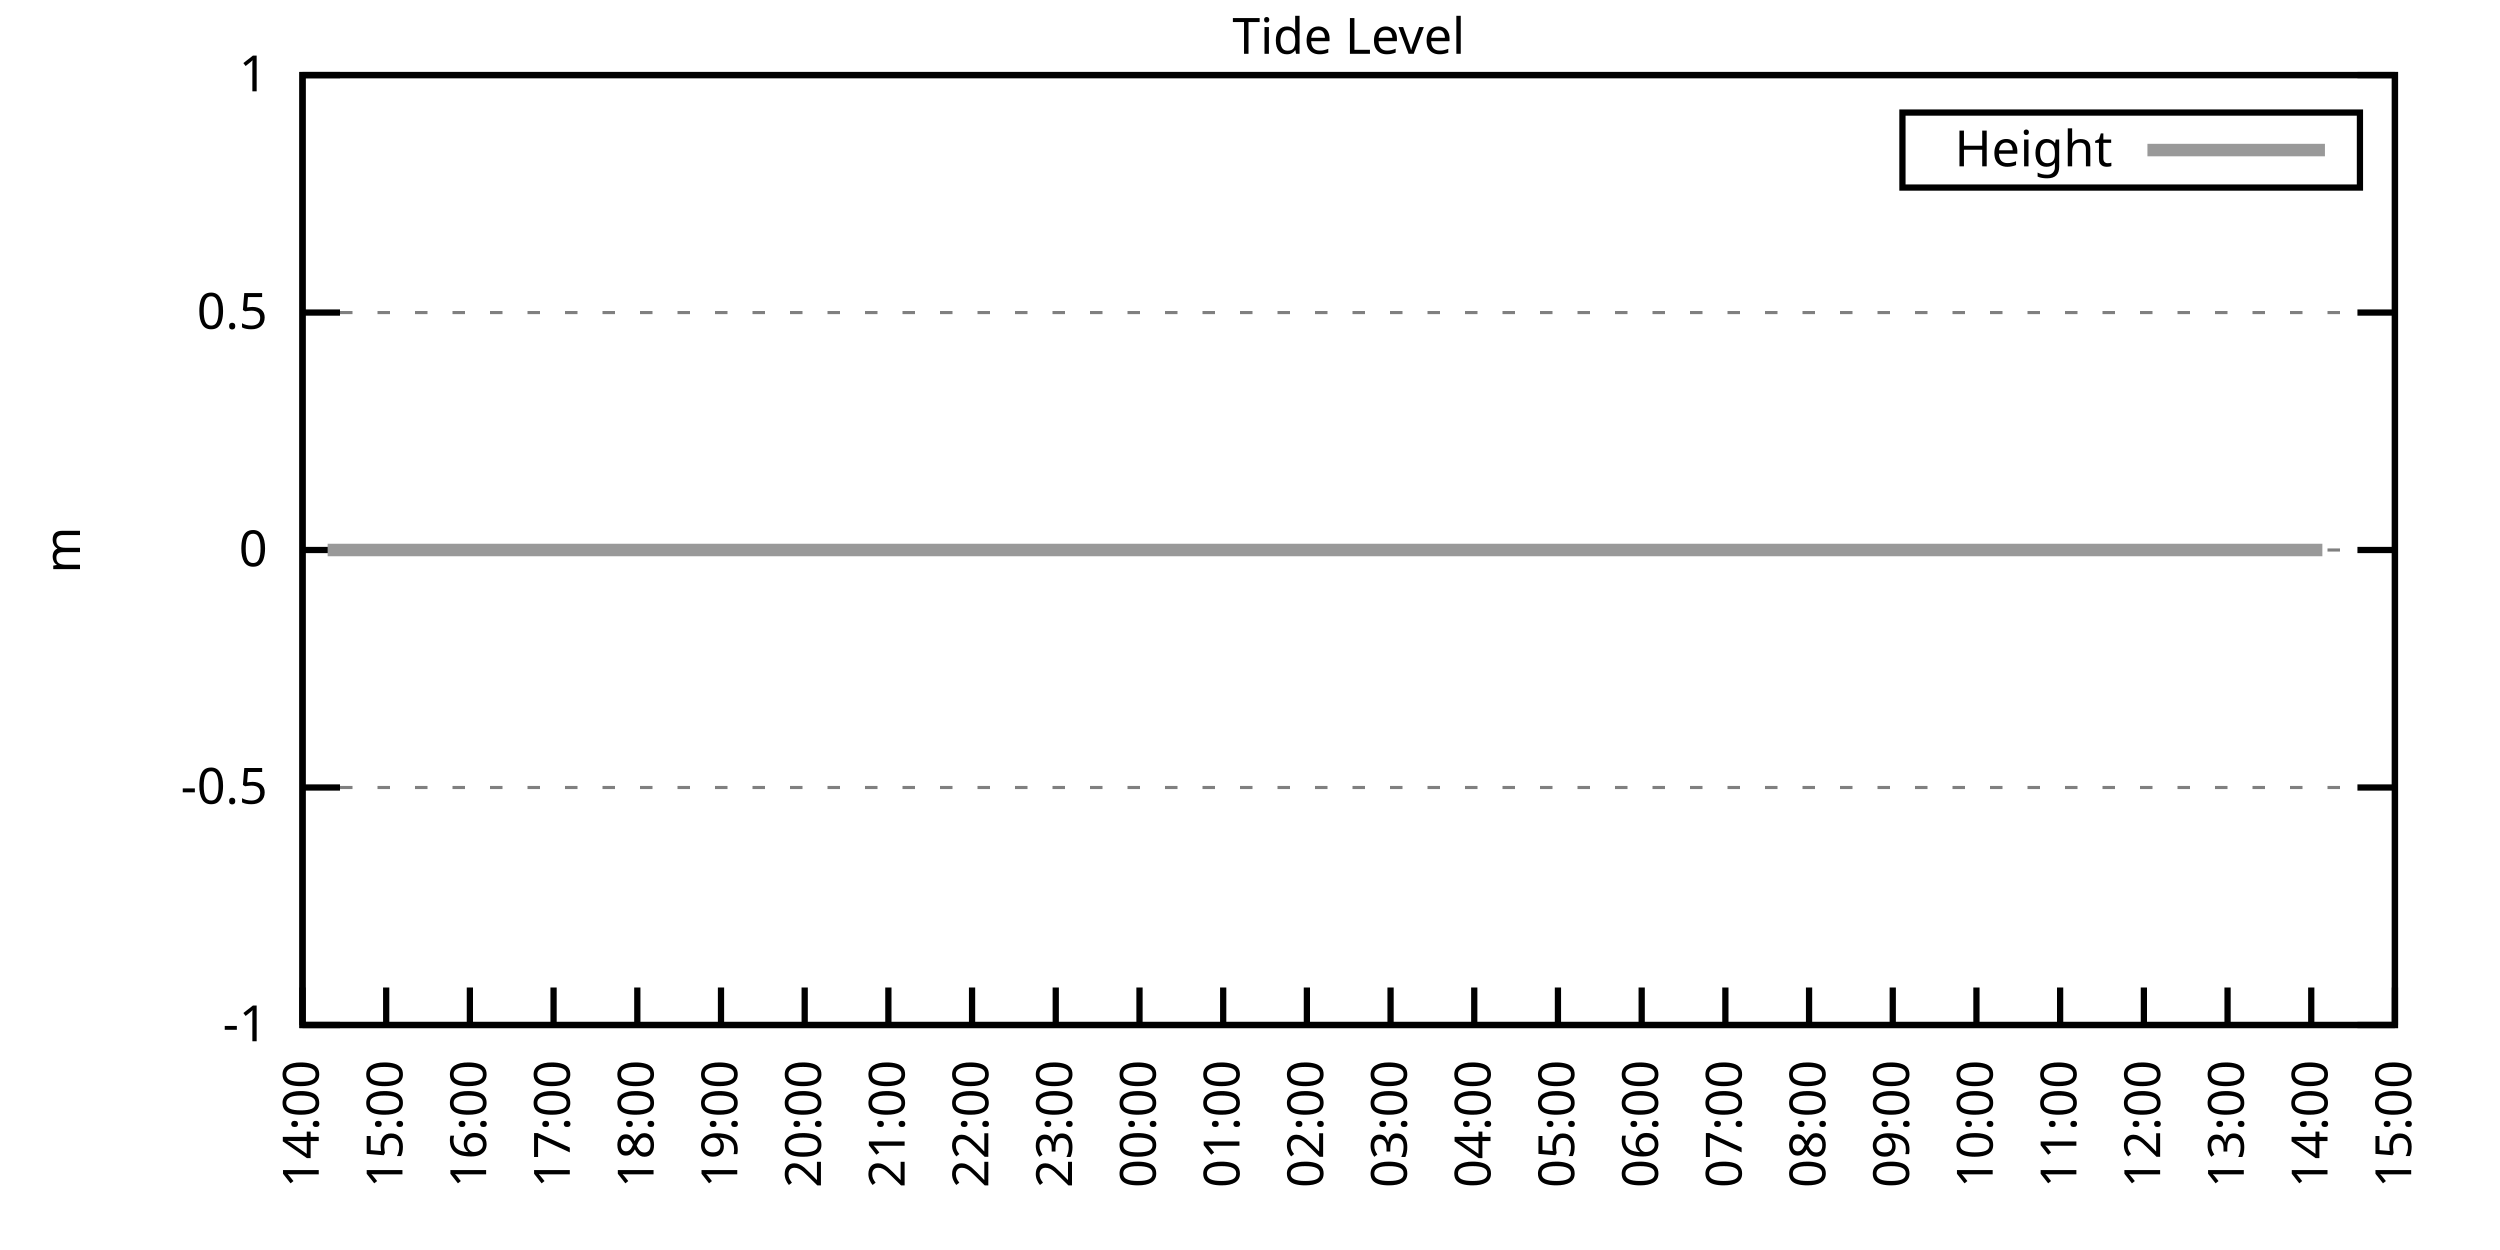
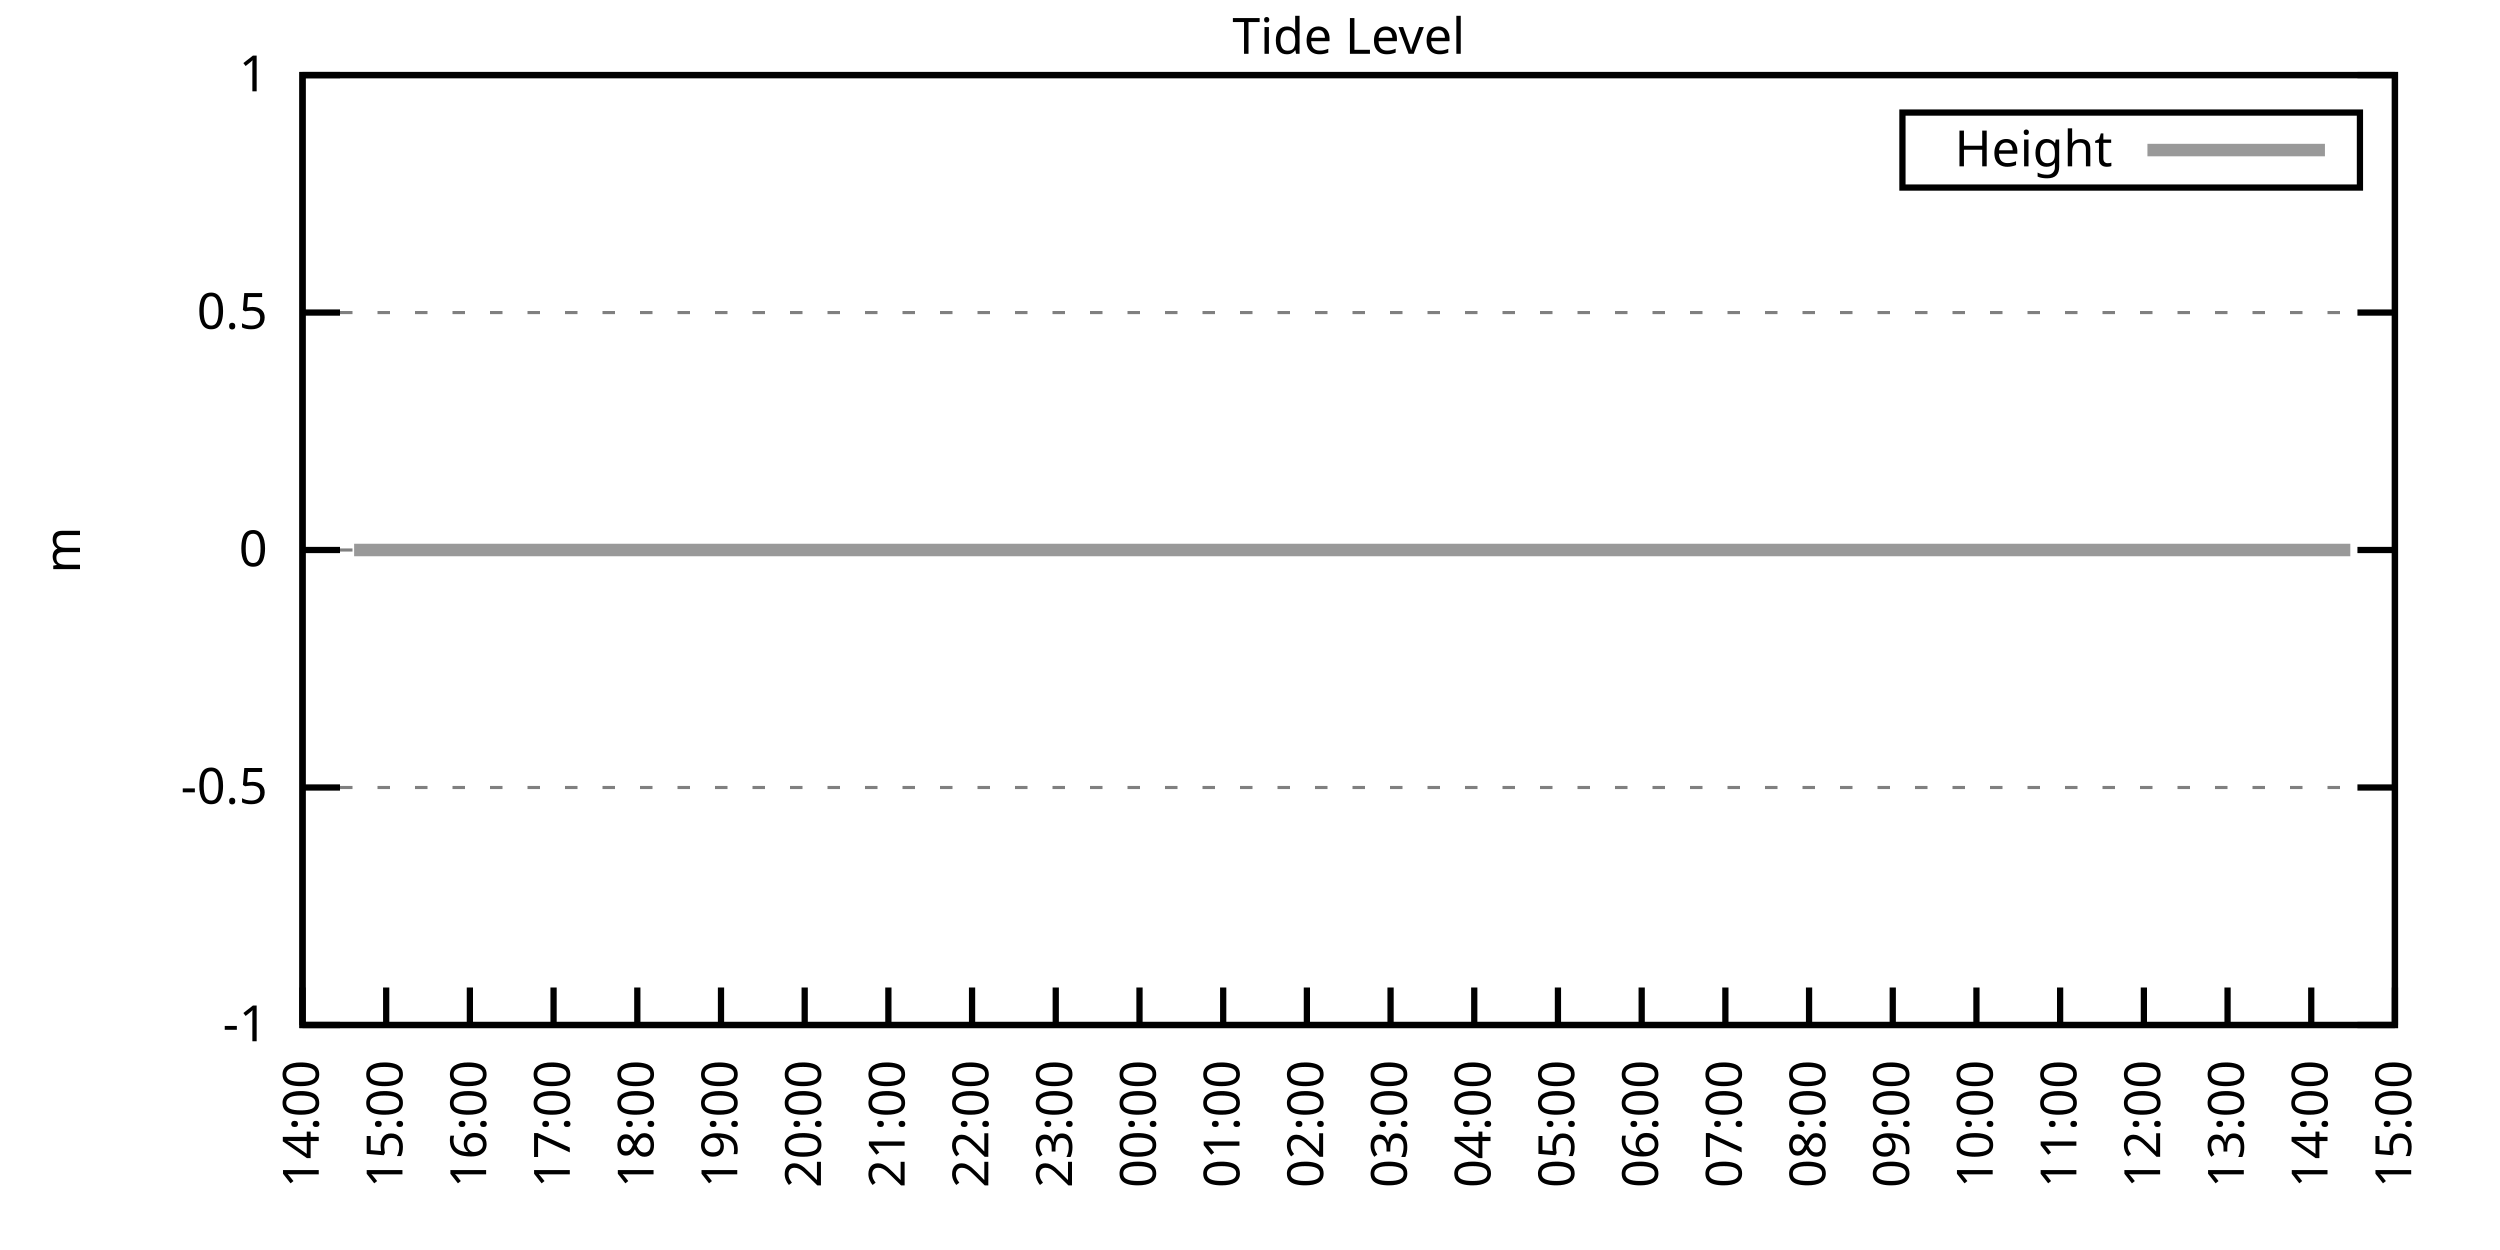
<svg xmlns="http://www.w3.org/2000/svg" xmlns:xlink="http://www.w3.org/1999/xlink" width="400" height="200" viewBox="0 0 400 200">
  <g id="gnuplot_canvas">
    <rect x="0" y="0" width="400" height="200" fill="none" />
    <defs>
      <circle id="gpDot" r="0.5" stroke-width="0.5" stroke="currentColor" />
      <path id="gpPt0" stroke-width="0.333" stroke="currentColor" d="M-1,0 h2 M0,-1 v2" />
      <path id="gpPt1" stroke-width="0.333" stroke="currentColor" d="M-1,-1 L1,1 M1,-1 L-1,1" />
      <path id="gpPt2" stroke-width="0.333" stroke="currentColor" d="M-1,0 L1,0 M0,-1 L0,1 M-1,-1 L1,1 M-1,1 L1,-1" />
      <rect id="gpPt3" stroke-width="0.333" stroke="currentColor" x="-1" y="-1" width="2" height="2" />
      <rect id="gpPt4" stroke-width="0.333" stroke="currentColor" fill="currentColor" x="-1" y="-1" width="2" height="2" />
      <circle id="gpPt5" stroke-width="0.333" stroke="currentColor" cx="0" cy="0" r="1" />
      <use xlink:href="#gpPt5" id="gpPt6" fill="currentColor" stroke="none" />
      <path id="gpPt7" stroke-width="0.333" stroke="currentColor" d="M0,-1.33 L-1.33,0.67 L1.33,0.67 z" />
      <use xlink:href="#gpPt7" id="gpPt8" fill="currentColor" stroke="none" />
      <use xlink:href="#gpPt7" id="gpPt9" stroke="currentColor" transform="rotate(180)" />
      <use xlink:href="#gpPt9" id="gpPt10" fill="currentColor" stroke="none" />
      <use xlink:href="#gpPt3" id="gpPt11" stroke="currentColor" transform="rotate(45)" />
      <use xlink:href="#gpPt11" id="gpPt12" fill="currentColor" stroke="none" />
      <path id="gpPt13" stroke-width="0.333" stroke="currentColor" d="M0,1.330 L1.265,0.411 L0.782,-1.067 L-0.782,-1.076 L-1.265,0.411 z" />
      <use xlink:href="#gpPt13" id="gpPt14" fill="currentColor" stroke="none" />
      <filter id="textbox" filterUnits="objectBoundingBox" x="0" y="0" height="1" width="1">
        <feFlood flood-color="white" flood-opacity="1" result="bgnd" />
        <feComposite in="SourceGraphic" in2="bgnd" operator="atop" />
      </filter>
      <filter id="greybox" filterUnits="objectBoundingBox" x="0" y="0" height="1" width="1">
        <feFlood flood-color="lightgrey" flood-opacity="1" result="grey" />
        <feComposite in="SourceGraphic" in2="grey" operator="atop" />
      </filter>
    </defs>
    <g fill="none" color="white" stroke="currentColor" stroke-width="1.00" stroke-linecap="butt" stroke-linejoin="miter">
</g>
    <g fill="none" color="black" stroke="currentColor" stroke-width="1.00" stroke-linecap="butt" stroke-linejoin="miter">
      <g stroke="none" shape-rendering="crispEdges">
        <polygon fill="rgb(255, 255, 255)" points="48.40,164.00 383.18,164.00 383.18,12.02 48.40,12.02 " />
      </g>
    </g>
    <g fill="none" color="black" stroke="currentColor" stroke-width="1.00" stroke-linecap="butt" stroke-linejoin="miter">
</g>
    <g fill="none" color="black" stroke="black" stroke-width="0.50" stroke-linecap="butt" stroke-linejoin="miter">
</g>
    <g fill="none" color="gray" stroke="currentColor" stroke-width="0.50" stroke-linecap="butt" stroke-linejoin="miter">
      <path stroke="gray" stroke-dasharray="2,4" class="gridline" d="M48.40,164.00 L383.19,164.00  " />
    </g>
    <g fill="none" color="gray" stroke="gray" stroke-width="1.00" stroke-linecap="butt" stroke-linejoin="miter">
</g>
    <g fill="none" color="black" stroke="currentColor" stroke-width="1.00" stroke-linecap="butt" stroke-linejoin="miter">
      <path stroke="black" d="M48.40,164.00 L54.40,164.00 M383.19,164.00 L377.19,164.00  " />
      <g transform="translate(42.80,166.60)" stroke="none" fill="black" font-family="Sans" font-size="8.00" text-anchor="end">
        <text>
          <tspan font-family="Sans">-1</tspan>
        </text>
      </g>
    </g>
    <g fill="none" color="black" stroke="currentColor" stroke-width="1.00" stroke-linecap="butt" stroke-linejoin="miter">
</g>
    <g fill="none" color="black" stroke="black" stroke-width="0.50" stroke-linecap="butt" stroke-linejoin="miter">
</g>
    <g fill="none" color="gray" stroke="currentColor" stroke-width="0.50" stroke-linecap="butt" stroke-linejoin="miter">
      <path stroke="gray" stroke-dasharray="2,4" class="gridline" d="M48.40,126.00 L383.19,126.00  " />
    </g>
    <g fill="none" color="gray" stroke="gray" stroke-width="1.00" stroke-linecap="butt" stroke-linejoin="miter">
</g>
    <g fill="none" color="black" stroke="currentColor" stroke-width="1.00" stroke-linecap="butt" stroke-linejoin="miter">
      <path stroke="black" d="M48.40,126.00 L54.40,126.00 M383.19,126.00 L377.19,126.00  " />
      <g transform="translate(42.80,128.60)" stroke="none" fill="black" font-family="Sans" font-size="8.00" text-anchor="end">
        <text>
          <tspan font-family="Sans">-0.5</tspan>
        </text>
      </g>
    </g>
    <g fill="none" color="black" stroke="currentColor" stroke-width="1.00" stroke-linecap="butt" stroke-linejoin="miter">
</g>
    <g fill="none" color="black" stroke="black" stroke-width="0.50" stroke-linecap="butt" stroke-linejoin="miter">
</g>
    <g fill="none" color="gray" stroke="currentColor" stroke-width="0.50" stroke-linecap="butt" stroke-linejoin="miter">
      <path stroke="gray" stroke-dasharray="2,4" class="gridline" d="M48.40,88.00 L383.19,88.00  " />
    </g>
    <g fill="none" color="gray" stroke="gray" stroke-width="1.00" stroke-linecap="butt" stroke-linejoin="miter">
</g>
    <g fill="none" color="black" stroke="currentColor" stroke-width="1.00" stroke-linecap="butt" stroke-linejoin="miter">
      <path stroke="black" d="M48.40,88.00 L54.40,88.00 M383.19,88.00 L377.19,88.00  " />
      <g transform="translate(42.80,90.60)" stroke="none" fill="black" font-family="Sans" font-size="8.00" text-anchor="end">
        <text>
          <tspan font-family="Sans"> 0</tspan>
        </text>
      </g>
    </g>
    <g fill="none" color="black" stroke="currentColor" stroke-width="1.00" stroke-linecap="butt" stroke-linejoin="miter">
</g>
    <g fill="none" color="black" stroke="black" stroke-width="0.50" stroke-linecap="butt" stroke-linejoin="miter">
</g>
    <g fill="none" color="gray" stroke="currentColor" stroke-width="0.50" stroke-linecap="butt" stroke-linejoin="miter">
      <path stroke="gray" stroke-dasharray="2,4" class="gridline" d="M48.40,50.01 L383.19,50.01  " />
    </g>
    <g fill="none" color="gray" stroke="gray" stroke-width="1.00" stroke-linecap="butt" stroke-linejoin="miter">
</g>
    <g fill="none" color="black" stroke="currentColor" stroke-width="1.00" stroke-linecap="butt" stroke-linejoin="miter">
      <path stroke="black" d="M48.40,50.01 L54.40,50.01 M383.19,50.01 L377.19,50.01  " />
      <g transform="translate(42.80,52.61)" stroke="none" fill="black" font-family="Sans" font-size="8.00" text-anchor="end">
        <text>
          <tspan font-family="Sans"> 0.5</tspan>
        </text>
      </g>
    </g>
    <g fill="none" color="black" stroke="currentColor" stroke-width="1.00" stroke-linecap="butt" stroke-linejoin="miter">
</g>
    <g fill="none" color="black" stroke="black" stroke-width="0.50" stroke-linecap="butt" stroke-linejoin="miter">
</g>
    <g fill="none" color="gray" stroke="currentColor" stroke-width="0.50" stroke-linecap="butt" stroke-linejoin="miter">
      <path stroke="gray" stroke-dasharray="2,4" class="gridline" d="M48.40,12.01 L383.19,12.01  " />
    </g>
    <g fill="none" color="gray" stroke="gray" stroke-width="1.00" stroke-linecap="butt" stroke-linejoin="miter">
</g>
    <g fill="none" color="black" stroke="currentColor" stroke-width="1.00" stroke-linecap="butt" stroke-linejoin="miter">
      <path stroke="black" d="M48.40,12.01 L54.40,12.01 M383.19,12.01 L377.19,12.01  " />
      <g transform="translate(42.80,14.61)" stroke="none" fill="black" font-family="Sans" font-size="8.00" text-anchor="end">
        <text>
          <tspan font-family="Sans"> 1</tspan>
        </text>
      </g>
    </g>
    <g fill="none" color="black" stroke="currentColor" stroke-width="1.00" stroke-linecap="butt" stroke-linejoin="miter">
      <path stroke="black" d="M48.40,164.00 L48.40,158.00  " />
      <g transform="translate(51.00,169.60) rotate(270.00)" stroke="none" fill="black" font-family="Sans" font-size="8.00" text-anchor="end">
        <text>
          <tspan font-family="Sans">14:00</tspan>
        </text>
      </g>
    </g>
    <g fill="none" color="black" stroke="currentColor" stroke-width="1.00" stroke-linecap="butt" stroke-linejoin="miter">
      <path stroke="black" d="M61.79,164.00 L61.79,158.00  " />
      <g transform="translate(64.39,169.60) rotate(270.00)" stroke="none" fill="black" font-family="Sans" font-size="8.00" text-anchor="end">
        <text>
          <tspan font-family="Sans">15:00</tspan>
        </text>
      </g>
    </g>
    <g fill="none" color="black" stroke="currentColor" stroke-width="1.00" stroke-linecap="butt" stroke-linejoin="miter">
      <path stroke="black" d="M75.18,164.00 L75.18,158.00  " />
      <g transform="translate(77.78,169.60) rotate(270.00)" stroke="none" fill="black" font-family="Sans" font-size="8.00" text-anchor="end">
        <text>
          <tspan font-family="Sans">16:00</tspan>
        </text>
      </g>
    </g>
    <g fill="none" color="black" stroke="currentColor" stroke-width="1.00" stroke-linecap="butt" stroke-linejoin="miter">
      <path stroke="black" d="M88.57,164.00 L88.57,158.00  " />
      <g transform="translate(91.17,169.60) rotate(270.00)" stroke="none" fill="black" font-family="Sans" font-size="8.00" text-anchor="end">
        <text>
          <tspan font-family="Sans">17:00</tspan>
        </text>
      </g>
    </g>
    <g fill="none" color="black" stroke="currentColor" stroke-width="1.00" stroke-linecap="butt" stroke-linejoin="miter">
      <path stroke="black" d="M101.97,164.00 L101.97,158.00  " />
      <g transform="translate(104.57,169.60) rotate(270.00)" stroke="none" fill="black" font-family="Sans" font-size="8.00" text-anchor="end">
        <text>
          <tspan font-family="Sans">18:00</tspan>
        </text>
      </g>
    </g>
    <g fill="none" color="black" stroke="currentColor" stroke-width="1.00" stroke-linecap="butt" stroke-linejoin="miter">
      <path stroke="black" d="M115.36,164.00 L115.36,158.00  " />
      <g transform="translate(117.96,169.60) rotate(270.00)" stroke="none" fill="black" font-family="Sans" font-size="8.00" text-anchor="end">
        <text>
          <tspan font-family="Sans">19:00</tspan>
        </text>
      </g>
    </g>
    <g fill="none" color="black" stroke="currentColor" stroke-width="1.00" stroke-linecap="butt" stroke-linejoin="miter">
      <path stroke="black" d="M128.75,164.00 L128.75,158.00  " />
      <g transform="translate(131.35,169.60) rotate(270.00)" stroke="none" fill="black" font-family="Sans" font-size="8.00" text-anchor="end">
        <text>
          <tspan font-family="Sans">20:00</tspan>
        </text>
      </g>
    </g>
    <g fill="none" color="black" stroke="currentColor" stroke-width="1.00" stroke-linecap="butt" stroke-linejoin="miter">
      <path stroke="black" d="M142.14,164.00 L142.14,158.00  " />
      <g transform="translate(144.74,169.60) rotate(270.00)" stroke="none" fill="black" font-family="Sans" font-size="8.00" text-anchor="end">
        <text>
          <tspan font-family="Sans">21:00</tspan>
        </text>
      </g>
    </g>
    <g fill="none" color="black" stroke="currentColor" stroke-width="1.00" stroke-linecap="butt" stroke-linejoin="miter">
      <path stroke="black" d="M155.53,164.00 L155.53,158.00  " />
      <g transform="translate(158.13,169.60) rotate(270.00)" stroke="none" fill="black" font-family="Sans" font-size="8.00" text-anchor="end">
        <text>
          <tspan font-family="Sans">22:00</tspan>
        </text>
      </g>
    </g>
    <g fill="none" color="black" stroke="currentColor" stroke-width="1.00" stroke-linecap="butt" stroke-linejoin="miter">
      <path stroke="black" d="M168.92,164.00 L168.92,158.00  " />
      <g transform="translate(171.52,169.60) rotate(270.00)" stroke="none" fill="black" font-family="Sans" font-size="8.00" text-anchor="end">
        <text>
          <tspan font-family="Sans">23:00</tspan>
        </text>
      </g>
    </g>
    <g fill="none" color="black" stroke="currentColor" stroke-width="1.00" stroke-linecap="butt" stroke-linejoin="miter">
      <path stroke="black" d="M182.32,164.00 L182.32,158.00  " />
      <g transform="translate(184.92,169.60) rotate(270.00)" stroke="none" fill="black" font-family="Sans" font-size="8.00" text-anchor="end">
        <text>
          <tspan font-family="Sans">00:00</tspan>
        </text>
      </g>
    </g>
    <g fill="none" color="black" stroke="currentColor" stroke-width="1.00" stroke-linecap="butt" stroke-linejoin="miter">
      <path stroke="black" d="M195.71,164.00 L195.71,158.00  " />
      <g transform="translate(198.31,169.60) rotate(270.00)" stroke="none" fill="black" font-family="Sans" font-size="8.00" text-anchor="end">
        <text>
          <tspan font-family="Sans">01:00</tspan>
        </text>
      </g>
    </g>
    <g fill="none" color="black" stroke="currentColor" stroke-width="1.00" stroke-linecap="butt" stroke-linejoin="miter">
      <path stroke="black" d="M209.10,164.00 L209.10,158.00  " />
      <g transform="translate(211.70,169.60) rotate(270.00)" stroke="none" fill="black" font-family="Sans" font-size="8.00" text-anchor="end">
        <text>
          <tspan font-family="Sans">02:00</tspan>
        </text>
      </g>
    </g>
    <g fill="none" color="black" stroke="currentColor" stroke-width="1.00" stroke-linecap="butt" stroke-linejoin="miter">
      <path stroke="black" d="M222.49,164.00 L222.49,158.00  " />
      <g transform="translate(225.09,169.60) rotate(270.00)" stroke="none" fill="black" font-family="Sans" font-size="8.00" text-anchor="end">
        <text>
          <tspan font-family="Sans">03:00</tspan>
        </text>
      </g>
    </g>
    <g fill="none" color="black" stroke="currentColor" stroke-width="1.00" stroke-linecap="butt" stroke-linejoin="miter">
      <path stroke="black" d="M235.88,164.00 L235.88,158.00  " />
      <g transform="translate(238.48,169.60) rotate(270.00)" stroke="none" fill="black" font-family="Sans" font-size="8.00" text-anchor="end">
        <text>
          <tspan font-family="Sans">04:00</tspan>
        </text>
      </g>
    </g>
    <g fill="none" color="black" stroke="currentColor" stroke-width="1.00" stroke-linecap="butt" stroke-linejoin="miter">
      <path stroke="black" d="M249.27,164.00 L249.27,158.00  " />
      <g transform="translate(251.87,169.60) rotate(270.00)" stroke="none" fill="black" font-family="Sans" font-size="8.00" text-anchor="end">
        <text>
          <tspan font-family="Sans">05:00</tspan>
        </text>
      </g>
    </g>
    <g fill="none" color="black" stroke="currentColor" stroke-width="1.00" stroke-linecap="butt" stroke-linejoin="miter">
      <path stroke="black" d="M262.67,164.00 L262.67,158.00  " />
      <g transform="translate(265.27,169.60) rotate(270.00)" stroke="none" fill="black" font-family="Sans" font-size="8.00" text-anchor="end">
        <text>
          <tspan font-family="Sans">06:00</tspan>
        </text>
      </g>
    </g>
    <g fill="none" color="black" stroke="currentColor" stroke-width="1.00" stroke-linecap="butt" stroke-linejoin="miter">
      <path stroke="black" d="M276.06,164.00 L276.06,158.00  " />
      <g transform="translate(278.66,169.60) rotate(270.00)" stroke="none" fill="black" font-family="Sans" font-size="8.00" text-anchor="end">
        <text>
          <tspan font-family="Sans">07:00</tspan>
        </text>
      </g>
    </g>
    <g fill="none" color="black" stroke="currentColor" stroke-width="1.00" stroke-linecap="butt" stroke-linejoin="miter">
      <path stroke="black" d="M289.45,164.00 L289.45,158.00  " />
      <g transform="translate(292.05,169.60) rotate(270.00)" stroke="none" fill="black" font-family="Sans" font-size="8.00" text-anchor="end">
        <text>
          <tspan font-family="Sans">08:00</tspan>
        </text>
      </g>
    </g>
    <g fill="none" color="black" stroke="currentColor" stroke-width="1.00" stroke-linecap="butt" stroke-linejoin="miter">
      <path stroke="black" d="M302.84,164.00 L302.84,158.00  " />
      <g transform="translate(305.44,169.60) rotate(270.00)" stroke="none" fill="black" font-family="Sans" font-size="8.00" text-anchor="end">
        <text>
          <tspan font-family="Sans">09:00</tspan>
        </text>
      </g>
    </g>
    <g fill="none" color="black" stroke="currentColor" stroke-width="1.00" stroke-linecap="butt" stroke-linejoin="miter">
      <path stroke="black" d="M316.23,164.00 L316.23,158.00  " />
      <g transform="translate(318.83,169.60) rotate(270.00)" stroke="none" fill="black" font-family="Sans" font-size="8.00" text-anchor="end">
        <text>
          <tspan font-family="Sans">10:00</tspan>
        </text>
      </g>
    </g>
    <g fill="none" color="black" stroke="currentColor" stroke-width="1.00" stroke-linecap="butt" stroke-linejoin="miter">
      <path stroke="black" d="M329.62,164.00 L329.62,158.00  " />
      <g transform="translate(332.22,169.60) rotate(270.00)" stroke="none" fill="black" font-family="Sans" font-size="8.00" text-anchor="end">
        <text>
          <tspan font-family="Sans">11:00</tspan>
        </text>
      </g>
    </g>
    <g fill="none" color="black" stroke="currentColor" stroke-width="1.00" stroke-linecap="butt" stroke-linejoin="miter">
      <path stroke="black" d="M343.02,164.00 L343.02,158.00  " />
      <g transform="translate(345.62,169.60) rotate(270.00)" stroke="none" fill="black" font-family="Sans" font-size="8.00" text-anchor="end">
        <text>
          <tspan font-family="Sans">12:00</tspan>
        </text>
      </g>
    </g>
    <g fill="none" color="black" stroke="currentColor" stroke-width="1.00" stroke-linecap="butt" stroke-linejoin="miter">
      <path stroke="black" d="M356.41,164.00 L356.41,158.00  " />
      <g transform="translate(359.01,169.60) rotate(270.00)" stroke="none" fill="black" font-family="Sans" font-size="8.00" text-anchor="end">
        <text>
          <tspan font-family="Sans">13:00</tspan>
        </text>
      </g>
    </g>
    <g fill="none" color="black" stroke="currentColor" stroke-width="1.00" stroke-linecap="butt" stroke-linejoin="miter">
      <path stroke="black" d="M369.80,164.00 L369.80,158.00  " />
      <g transform="translate(372.40,169.60) rotate(270.00)" stroke="none" fill="black" font-family="Sans" font-size="8.00" text-anchor="end">
        <text>
          <tspan font-family="Sans">14:00</tspan>
        </text>
      </g>
    </g>
    <g fill="none" color="black" stroke="currentColor" stroke-width="1.00" stroke-linecap="butt" stroke-linejoin="miter">
      <path stroke="black" d="M383.19,164.00 L383.19,158.00  " />
      <g transform="translate(385.79,169.60) rotate(270.00)" stroke="none" fill="black" font-family="Sans" font-size="8.00" text-anchor="end">
        <text>
          <tspan font-family="Sans">15:00</tspan>
        </text>
      </g>
    </g>
    <g fill="none" color="black" stroke="currentColor" stroke-width="1.00" stroke-linecap="butt" stroke-linejoin="miter">
</g>
    <g fill="none" color="black" stroke="currentColor" stroke-width="1.00" stroke-linecap="butt" stroke-linejoin="miter">
      <path stroke="black" d="M48.40,12.01 L48.40,164.00 L383.19,164.00 L383.19,12.01 L48.40,12.01 Z  " />
    </g>
    <g fill="none" color="black" stroke="currentColor" stroke-width="1.00" stroke-linecap="butt" stroke-linejoin="miter">
</g>
    <g fill="none" color="black" stroke="currentColor" stroke-width="1.00" stroke-linecap="butt" stroke-linejoin="miter">
      <path stroke="black" d="M304.39,30.01 L304.39,18.01 L377.59,18.01 L377.59,30.01 L304.39,30.01 Z  " />
    </g>
    <g id="Tide_level_plot_1">
      <g fill="none" color="white" stroke="black" stroke-width="2.00" stroke-linecap="butt" stroke-linejoin="miter">
</g>
      <g fill="none" color="black" stroke="currentColor" stroke-width="2.00" stroke-linecap="butt" stroke-linejoin="miter">
        <g transform="translate(337.99,26.61)" stroke="none" fill="black" font-family="Sans" font-size="8.00" text-anchor="end">
          <text>
            <tspan font-family="Sans">Height</tspan>
          </text>
        </g>
      </g>
      <g fill="none" color="black" stroke="currentColor" stroke-width="2.00" stroke-linecap="butt" stroke-linejoin="miter">
-         <path stroke="rgb(153, 153, 153)" d="M343.59,24.01 L371.99,24.01 M52.42,88.00 L54.65,88.00 L56.66,88.00 L59.34,88.00 L61.57,88.00 L63.58,88.00   L65.59,88.00 L68.26,88.00 L70.27,88.00 L72.50,88.00 L74.74,88.00 L77.19,88.00 L79.42,88.00 L81.21,88.00   L83.89,88.00 L85.67,88.00 L88.13,88.00 L90.14,88.00 L92.82,88.00 L94.82,88.00 L97.28,88.00 L99.29,88.00   L101.52,88.00 L103.98,88.00 L105.98,88.00 L108.44,88.00 L110.45,88.00 L112.90,88.00 L115.13,88.00 L117.14,88.00   L119.60,88.00 L121.61,88.00 L123.62,88.00 L126.29,88.00 L128.30,88.00 L130.76,88.00 L132.32,88.00 L135.22,88.00   L137.45,88.00 L139.46,88.00 L141.69,88.00 L143.93,88.00 L145.94,88.00 L148.39,88.00 L150.85,88.00 L153.08,88.00   L155.31,88.00 L157.54,88.00 L159.77,88.00 L161.56,88.00 L164.24,88.00 L166.25,88.00 L168.70,88.00 L170.71,88.00   L173.17,88.00 L175.17,88.00 L177.41,88.00 L179.19,88.00 L181.87,88.00 L184.32,88.00 L186.11,88.00 L188.34,88.00   L190.80,88.00 L193.03,88.00 L195.26,88.00 L197.49,88.00 L199.95,88.00 L201.51,88.00 L204.41,88.00 L208.65,88.00   L211.11,88.00 L212.89,88.00 L215.35,88.00 L217.58,88.00 L219.37,88.00 L221.82,88.00 L224.28,88.00 L226.73,88.00   L228.96,88.00 L233.43,88.00 L235.21,88.00 L237.89,88.00 L239.90,88.00 L242.13,88.00 L244.59,88.00 L246.82,88.00   L248.83,88.00 L251.06,88.00 L253.29,88.00 L255.75,88.00 L257.76,88.00 L260.21,88.00 L262.44,88.00 L264.45,88.00   L266.68,88.00 L268.69,88.00 L271.37,88.00 L273.16,88.00 L275.83,88.00 L277.84,88.00 L280.30,88.00 L282.31,88.00   L284.54,88.00 L286.99,88.00 L288.78,88.00 L291.01,88.00 L293.69,88.00 L295.70,88.00 L297.71,88.00 L300.39,88.00   L302.39,88.00 L304.40,88.00 L306.86,88.00 L309.31,88.00 L311.54,88.00 L313.55,88.00 L316.01,88.00 L317.79,88.00   L320.47,88.00 L322.70,88.00 L324.94,88.00 L327.17,88.00 L329.40,88.00 L331.63,88.00 L333.86,88.00 L335.87,88.00   L338.33,88.00 L340.56,88.00 L342.79,88.00 L345.02,88.00 L347.26,88.00 L349.49,88.00 L351.50,88.00 L353.73,88.00   L355.96,88.00 L358.42,88.00 L360.42,88.00 L362.88,88.00 L364.89,88.00 L367.12,88.00 L369.58,88.00 L371.58,88.00    " />
+         <path stroke="rgb(153, 153, 153)" d="M343.59,24.01 L371.99,24.01 M56.66,88.00 L59.34,88.00 L61.57,88.00 L63.58,88.00 L65.59,88.00 L68.26,88.00   L70.27,88.00 L72.50,88.00 L74.74,88.00 L77.19,88.00 L79.42,88.00 L81.21,88.00 L83.89,88.00 L85.67,88.00   L88.13,88.00 L90.14,88.00 L92.82,88.00 L94.82,88.00 L97.28,88.00 L99.29,88.00 L101.52,88.00 L103.98,88.00   L105.98,88.00 L108.44,88.00 L110.45,88.00 L112.90,88.00 L115.13,88.00 L117.14,88.00 L119.60,88.00 L121.61,88.00   L123.62,88.00 L126.29,88.00 L128.30,88.00 L130.76,88.00 L132.32,88.00 L135.22,88.00 L137.45,88.00 L139.46,88.00   L141.69,88.00 L143.93,88.00 L145.94,88.00 L148.39,88.00 L150.85,88.00 L153.08,88.00 L155.31,88.00 L157.54,88.00   L159.77,88.00 L161.56,88.00 L164.24,88.00 L166.25,88.00 L168.70,88.00 L170.71,88.00 L173.17,88.00 L175.17,88.00   L177.41,88.00 L179.19,88.00 L181.87,88.00 L184.32,88.00 L186.11,88.00 L188.34,88.00 L190.80,88.00 L193.03,88.00   L195.26,88.00 L197.49,88.00 L199.95,88.00 L201.51,88.00 L204.41,88.00 L208.65,88.00 L211.11,88.00 L212.89,88.00   L215.35,88.00 L217.58,88.00 L219.37,88.00 L221.82,88.00 L224.28,88.00 L226.73,88.00 L228.96,88.00 L233.43,88.00   L235.21,88.00 L237.89,88.00 L239.90,88.00 L242.13,88.00 L244.59,88.00 L246.82,88.00 L248.83,88.00 L251.06,88.00   L253.29,88.00 L255.75,88.00 L257.76,88.00 L260.21,88.00 L262.44,88.00 L264.45,88.00 L266.68,88.00 L268.69,88.00   L271.37,88.00 L273.16,88.00 L275.83,88.00 L277.84,88.00 L280.30,88.00 L282.31,88.00 L284.54,88.00 L286.99,88.00   L288.78,88.00 L291.01,88.00 L293.69,88.00 L295.70,88.00 L297.71,88.00 L300.39,88.00 L302.39,88.00 L304.40,88.00   L306.86,88.00 L309.31,88.00 L311.54,88.00 L313.55,88.00 L316.01,88.00 L317.79,88.00 L320.47,88.00 L322.70,88.00   L324.94,88.00 L327.17,88.00 L329.40,88.00 L331.63,88.00 L333.86,88.00 L335.87,88.00 L338.33,88.00 L340.56,88.00   L342.79,88.00 L345.02,88.00 L347.26,88.00 L349.49,88.00 L351.50,88.00 L353.73,88.00 L355.96,88.00 L358.42,88.00   L360.42,88.00 L362.88,88.00 L364.89,88.00 L367.12,88.00 L369.58,88.00 L371.58,88.00 L373.59,88.00 L376.05,88.00    " />
      </g>
    </g>
    <g fill="none" color="black" stroke="currentColor" stroke-width="2.00" stroke-linecap="butt" stroke-linejoin="miter">
</g>
    <g fill="none" color="black" stroke="black" stroke-width="1.00" stroke-linecap="butt" stroke-linejoin="miter">
</g>
    <g fill="none" color="black" stroke="currentColor" stroke-width="1.00" stroke-linecap="butt" stroke-linejoin="miter">
      <path stroke="black" d="M48.40,12.01 L48.40,164.00 L383.19,164.00 L383.19,12.01 L48.40,12.01 Z  " />
      <g transform="translate(12.80,88.01) rotate(270.00)" stroke="none" fill="black" font-family="Sans" font-size="8.00" text-anchor="middle">
        <text>
          <tspan font-family="Sans">m</tspan>
        </text>
      </g>
    </g>
    <g fill="none" color="black" stroke="currentColor" stroke-width="1.00" stroke-linecap="butt" stroke-linejoin="miter">
</g>
    <g fill="none" color="black" stroke="currentColor" stroke-width="1.00" stroke-linecap="butt" stroke-linejoin="miter">
      <g transform="translate(215.79,8.61)" stroke="none" fill="black" font-family="Sans" font-size="8.00" text-anchor="middle">
        <text>
          <tspan font-family="Sans">Tide Level</tspan>
        </text>
      </g>
    </g>
    <g fill="none" color="black" stroke="currentColor" stroke-width="1.00" stroke-linecap="butt" stroke-linejoin="miter">
</g>
  </g>
</svg>
